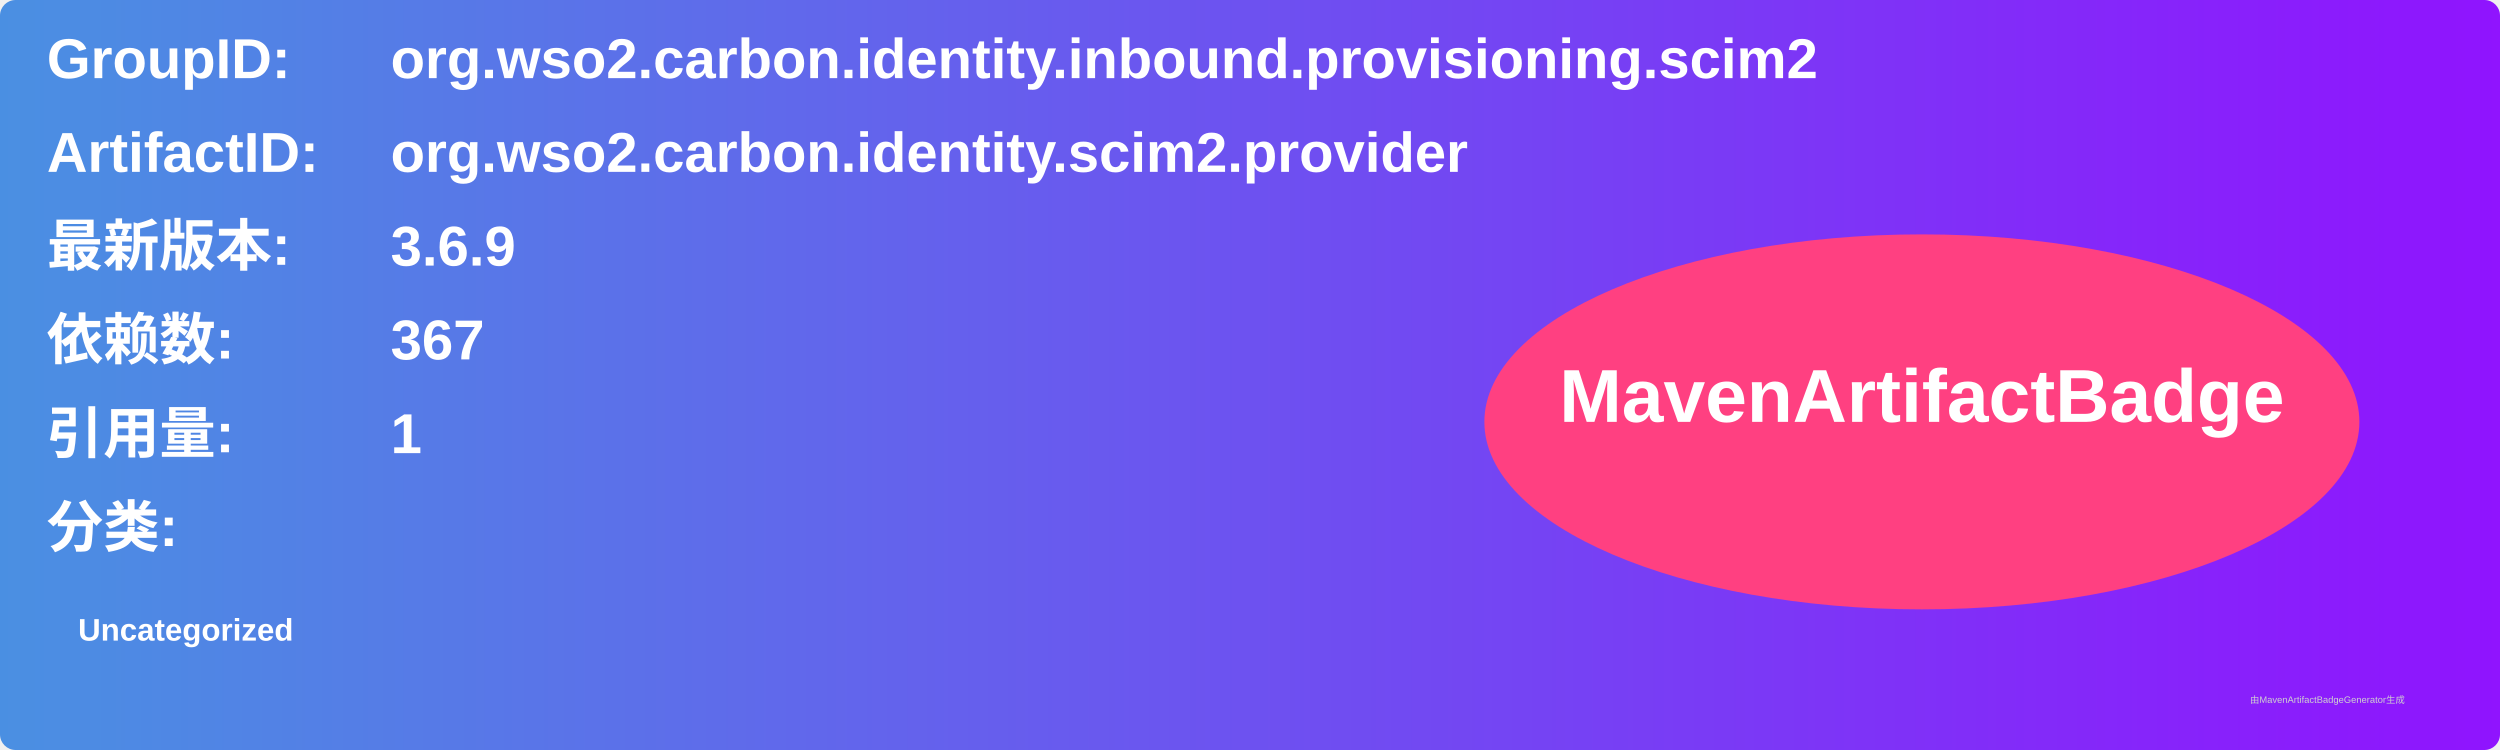
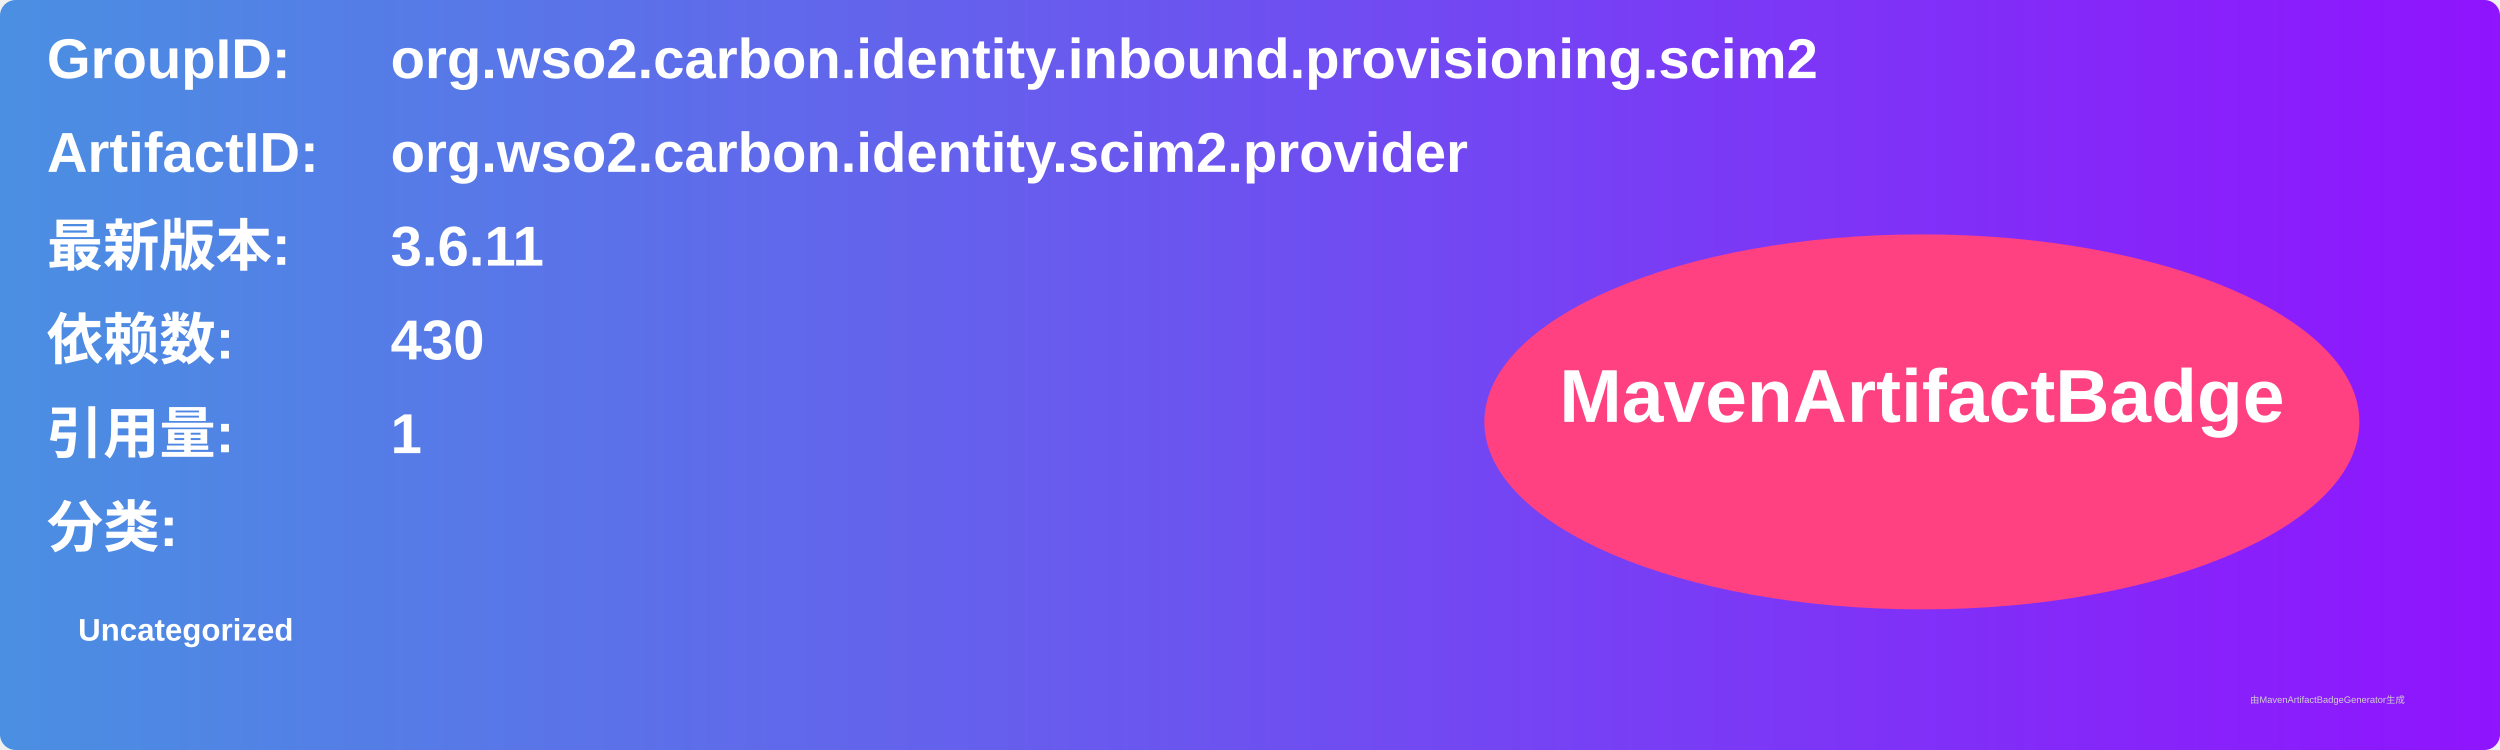
<svg xmlns="http://www.w3.org/2000/svg" width="800" height="240" viewBox="0 0 800 240">
  <linearGradient id="grad" x1="0%" y1="0%" x2="100%" y2="0%">
    <stop offset="0%" stop-color="#4a90e2" />
    <stop offset="100%" stop-color="#9013fe" />
  </linearGradient>
  <rect width="100%" height="100%" rx="5" ry="5" fill="url(#grad)" />
  <g transform="translate(15, 15)">
    <text x="0" y="10" font-family="Arial" font-size="18" fill="white" font-weight="bold" width="260">GroupID:</text>
    <text x="110" y="10" font-family="Arial" font-size="18" fill="white" font-weight="bold" width="460">org.wso2.carbon.identity.inbound.provisioning.scim2</text>
    <text x="0" y="40" font-family="Arial" font-size="18" fill="white" font-weight="bold" width="260">ArtifactID:</text>
    <text x="110" y="40" font-family="Arial" font-size="18" fill="white" font-weight="bold" width="460">org.wso2.carbon.identity.scim2.provider</text>
    <text x="0" y="70" font-family="Arial" font-size="18" fill="white" font-weight="bold">最新版本:</text>
    <text x="110" y="70" font-family="Arial" font-size="18" fill="white" font-weight="bold">
-       <tspan font-weight="bold">3.6.9</tspan>
+       <tspan font-weight="bold">3.6.11</tspan>
    </text>
    <text x="0" y="100" font-family="Arial" font-size="18" fill="white" font-weight="bold">依赖数: </text>
    <text x="110" y="100" font-family="Arial" font-size="18" fill="white">
-       <tspan font-weight="bold">367</tspan>
+       <tspan font-weight="bold">430</tspan>
    </text>
    <text x="0" y="130" font-family="Arial" font-size="18" fill="white" font-weight="bold">引用量: </text>
    <text x="110" y="130" font-family="Arial" font-size="18" fill="white">
      <tspan font-weight="bold">1</tspan>
    </text>
    <text x="0" y="160" font-family="Arial" font-size="18" fill="white" font-weight="bold">分类:</text>
    <text x="10" y="190" font-family="Arial" font-size="10" fill="white">
      <tspan font-weight="bold">Uncategorized</tspan>
    </text>
    <ellipse cx="600" cy="120" rx="140" ry="60" fill="#ff4081" />
    <text x="600" y="120" text-anchor="middle" font-family="Arial" font-size="24" fill="white" font-weight="bold">MavenArtifactBadge</text>
  </g>
  <text x="720" y="225" font-family="Arial" font-size="3" fill="#d0d0d0">由MavenArtifactBadgeGenerator生成</text>
</svg>
